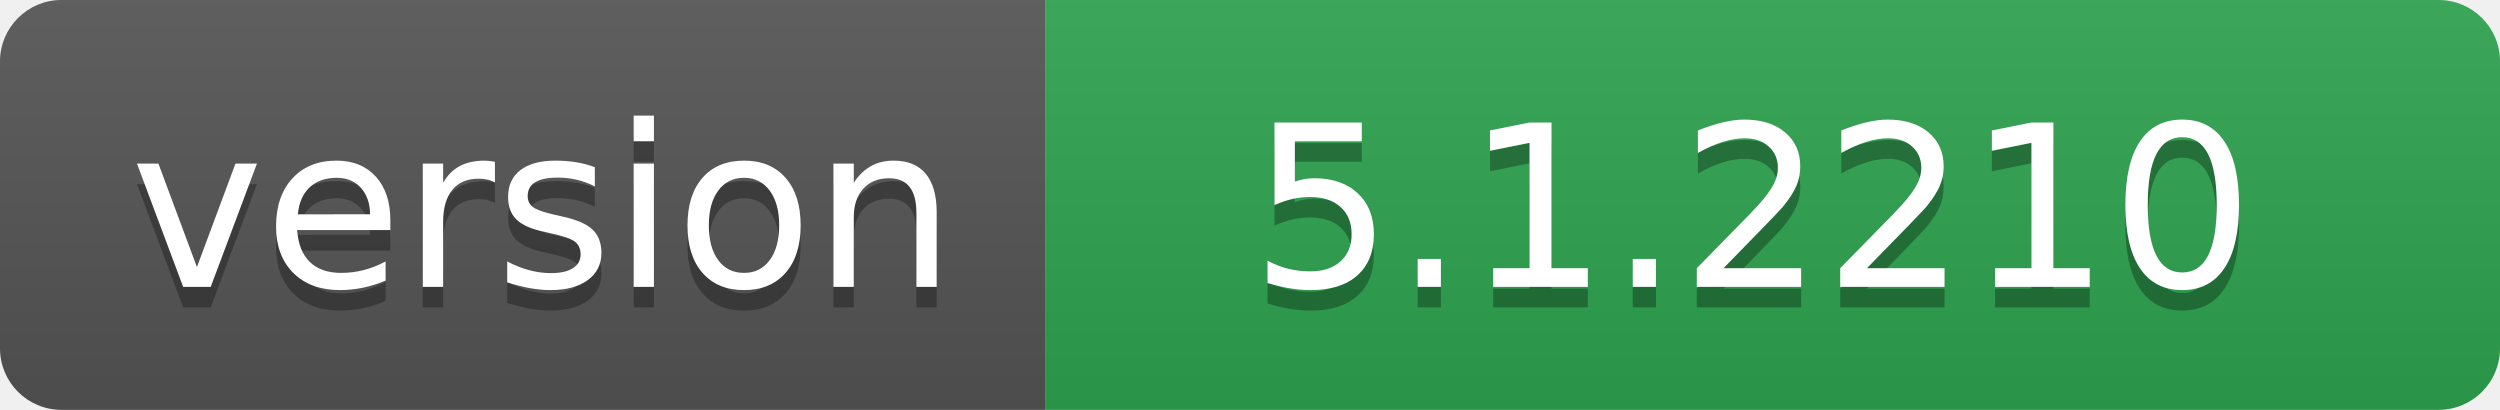
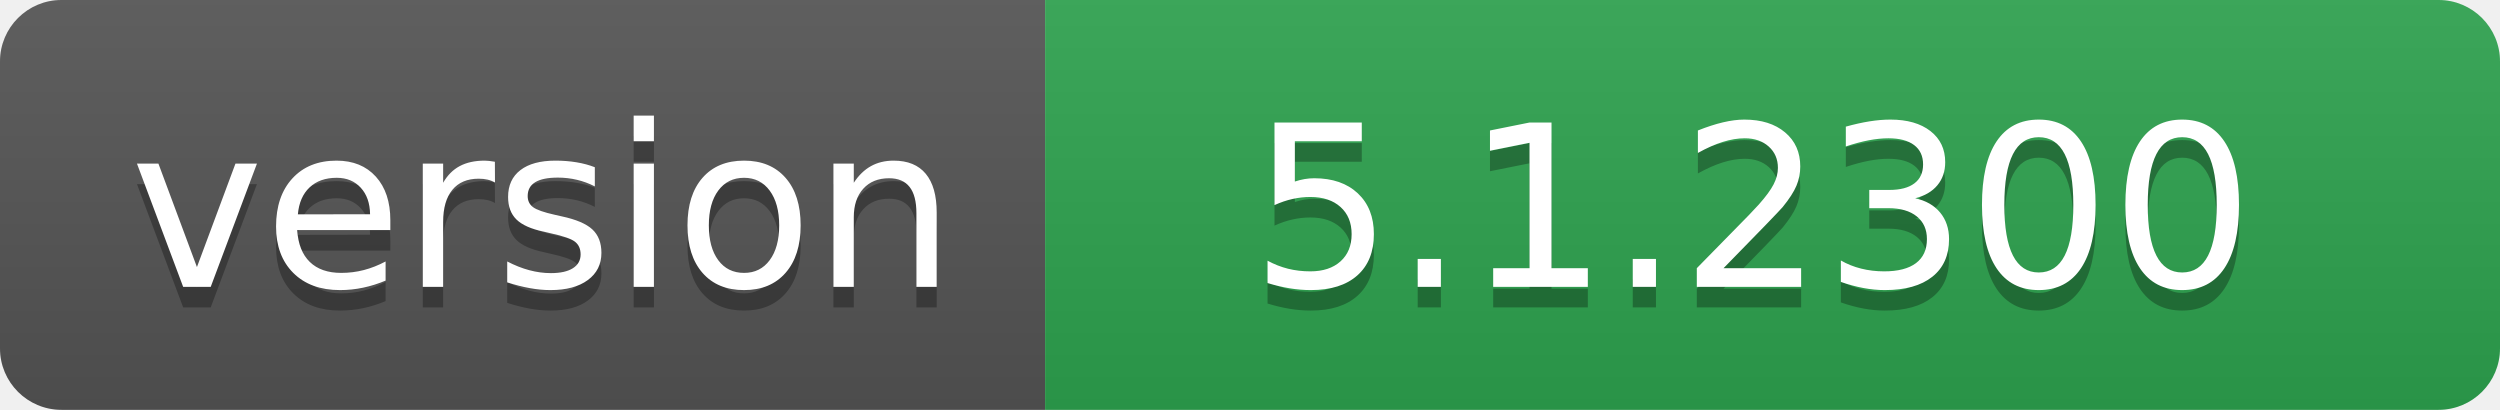
- <svg xmlns="http://www.w3.org/2000/svg" width="122" height="20" role="img" aria-label="version: 5.1.2210">
+ <svg xmlns="http://www.w3.org/2000/svg" width="122" height="20" role="img" aria-label="version: 5.1.2300">
  <linearGradient id="s" x2="0" y2="100%">
    <stop offset="0" stop-color="#bbb" stop-opacity=".1" />
    <stop offset="1" stop-opacity=".1" />
  </linearGradient>
  <clipPath id="r">
    <rect width="122" height="20" rx="3" fill="#fff" />
  </clipPath>
  <g clip-path="url(#r)">
    <rect width="51" height="20" fill="#555" />
    <rect x="51" width="71" height="20" fill="#2ea44f" />
    <rect width="122" height="20" fill="url(#s)" />
  </g>
  <g fill="#fff" text-anchor="middle" font-family="Verdana,Geneva,DejaVu Sans,sans-serif" text-rendering="geometricPrecision" font-size="110">
    <text aria-hidden="true" x="265" y="150" fill="#010101" fill-opacity=".3" transform="scale(.1)" textLength="410">version</text>
    <text x="265" y="140" transform="scale(.1)" fill="#fff" textLength="410">version</text>
-     <text aria-hidden="true" x="855" y="150" fill="#010101" fill-opacity=".3" transform="scale(.1)" textLength="610">5.1.2210</text>
-     <text x="855" y="140" transform="scale(.1)" fill="#fff" textLength="610">5.1.2210</text>
+     <text aria-hidden="true" x="855" y="150" fill="#010101" fill-opacity=".3" transform="scale(.1)" textLength="610">5.1.2300</text>
+     <text x="855" y="140" transform="scale(.1)" fill="#fff" textLength="610">5.1.2300</text>
  </g>
</svg>
